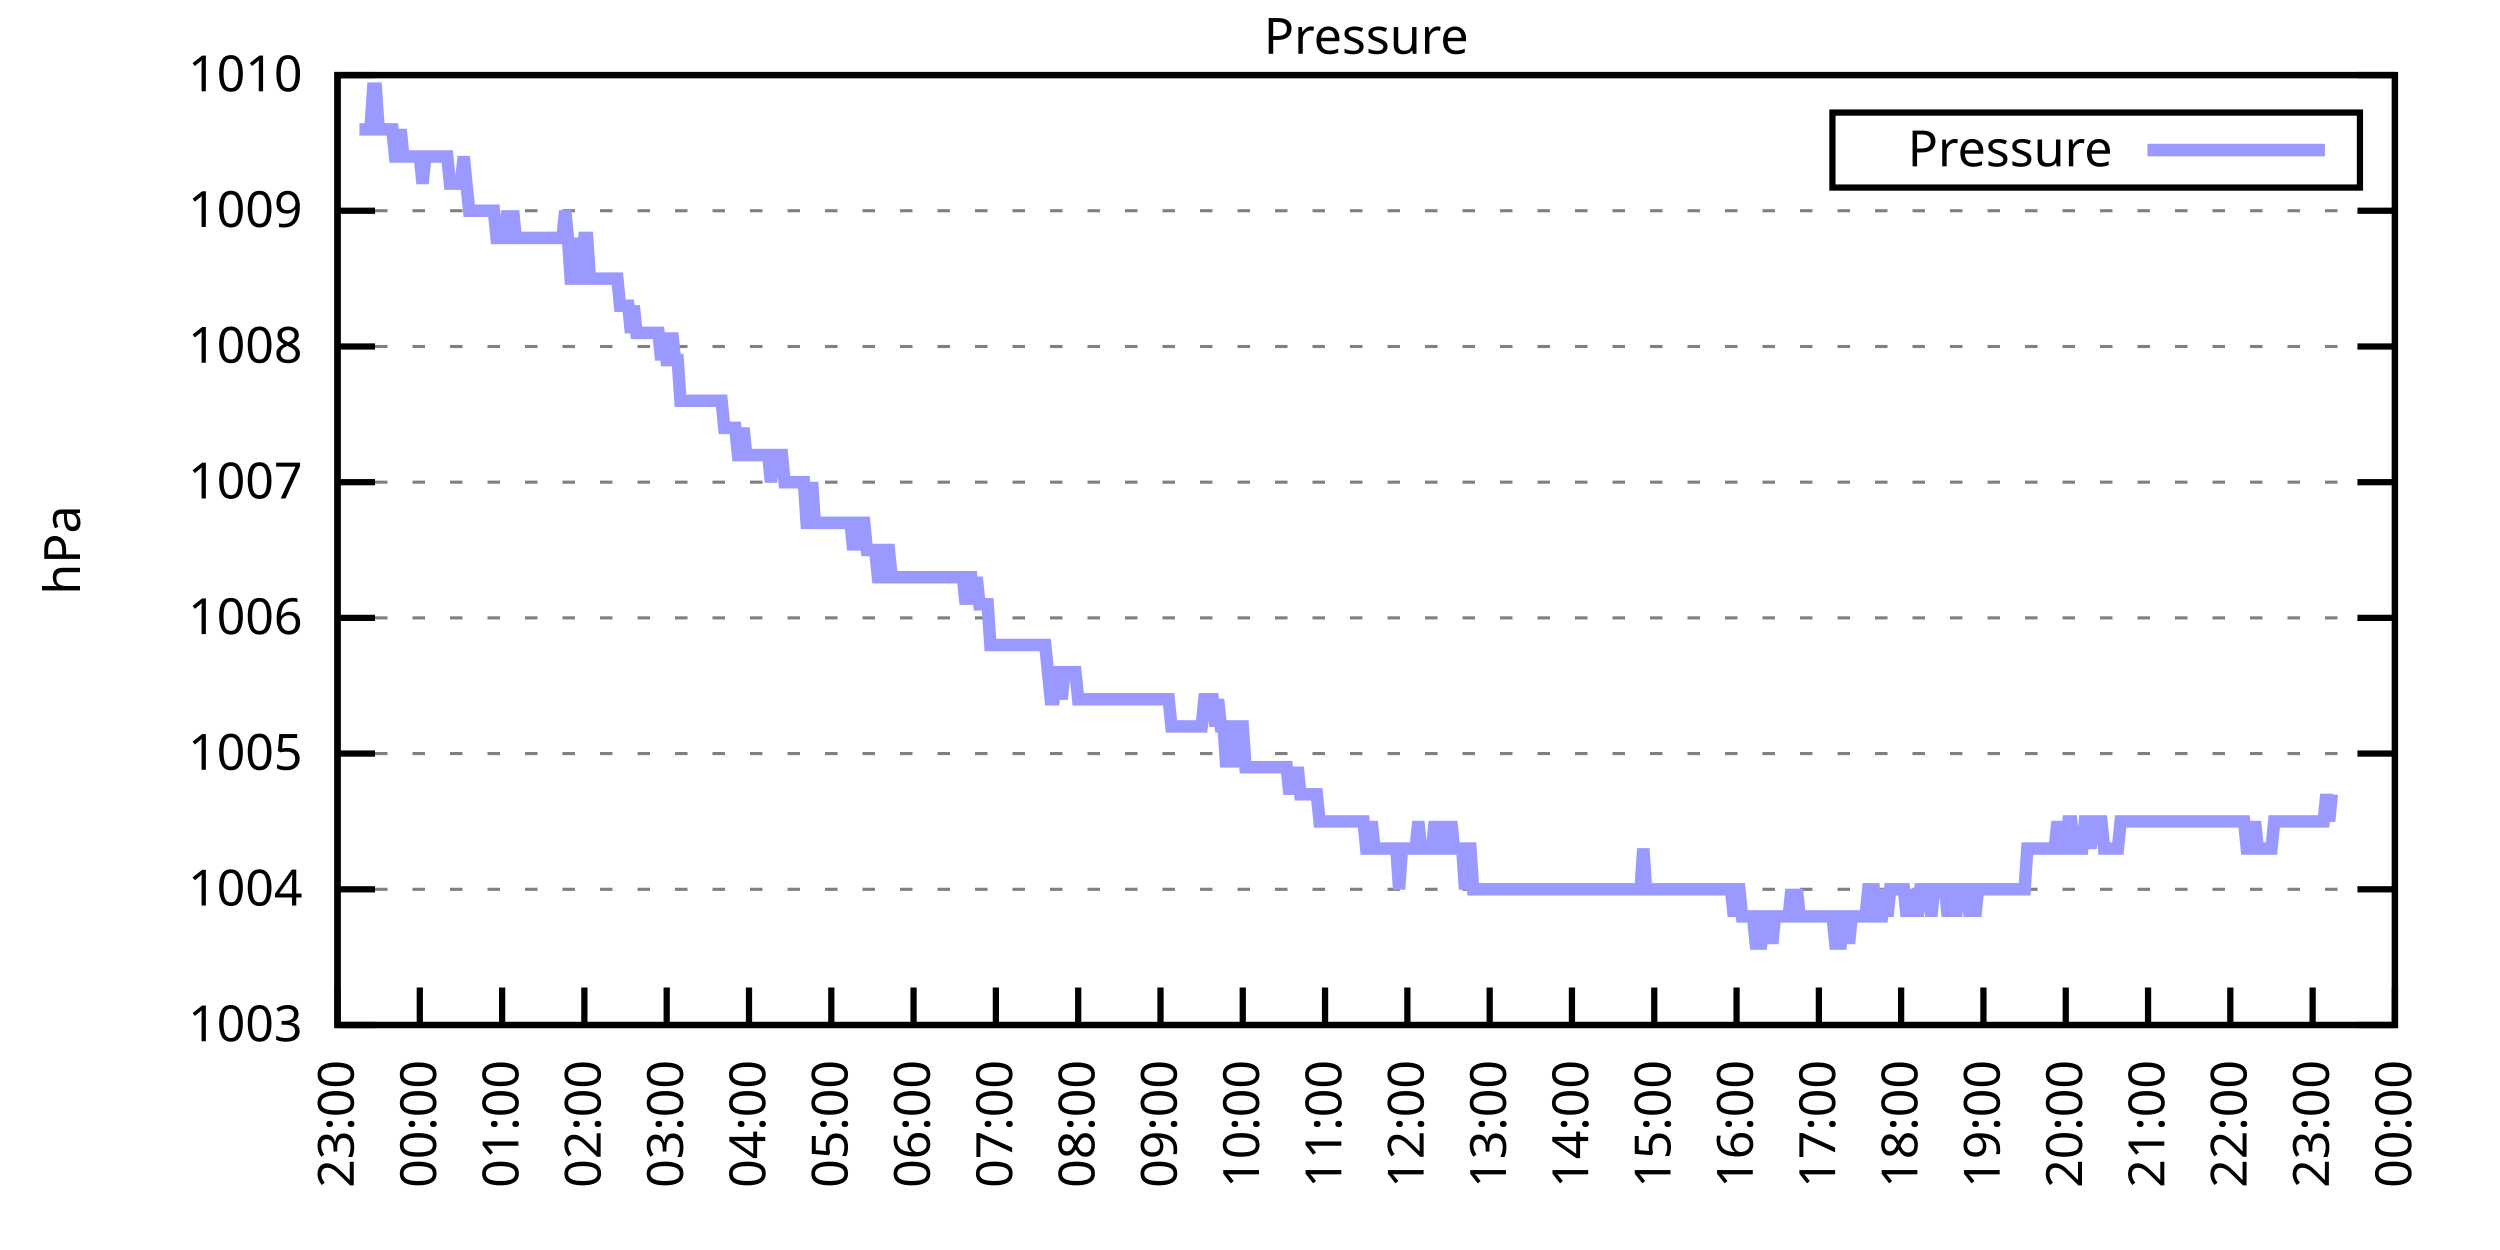
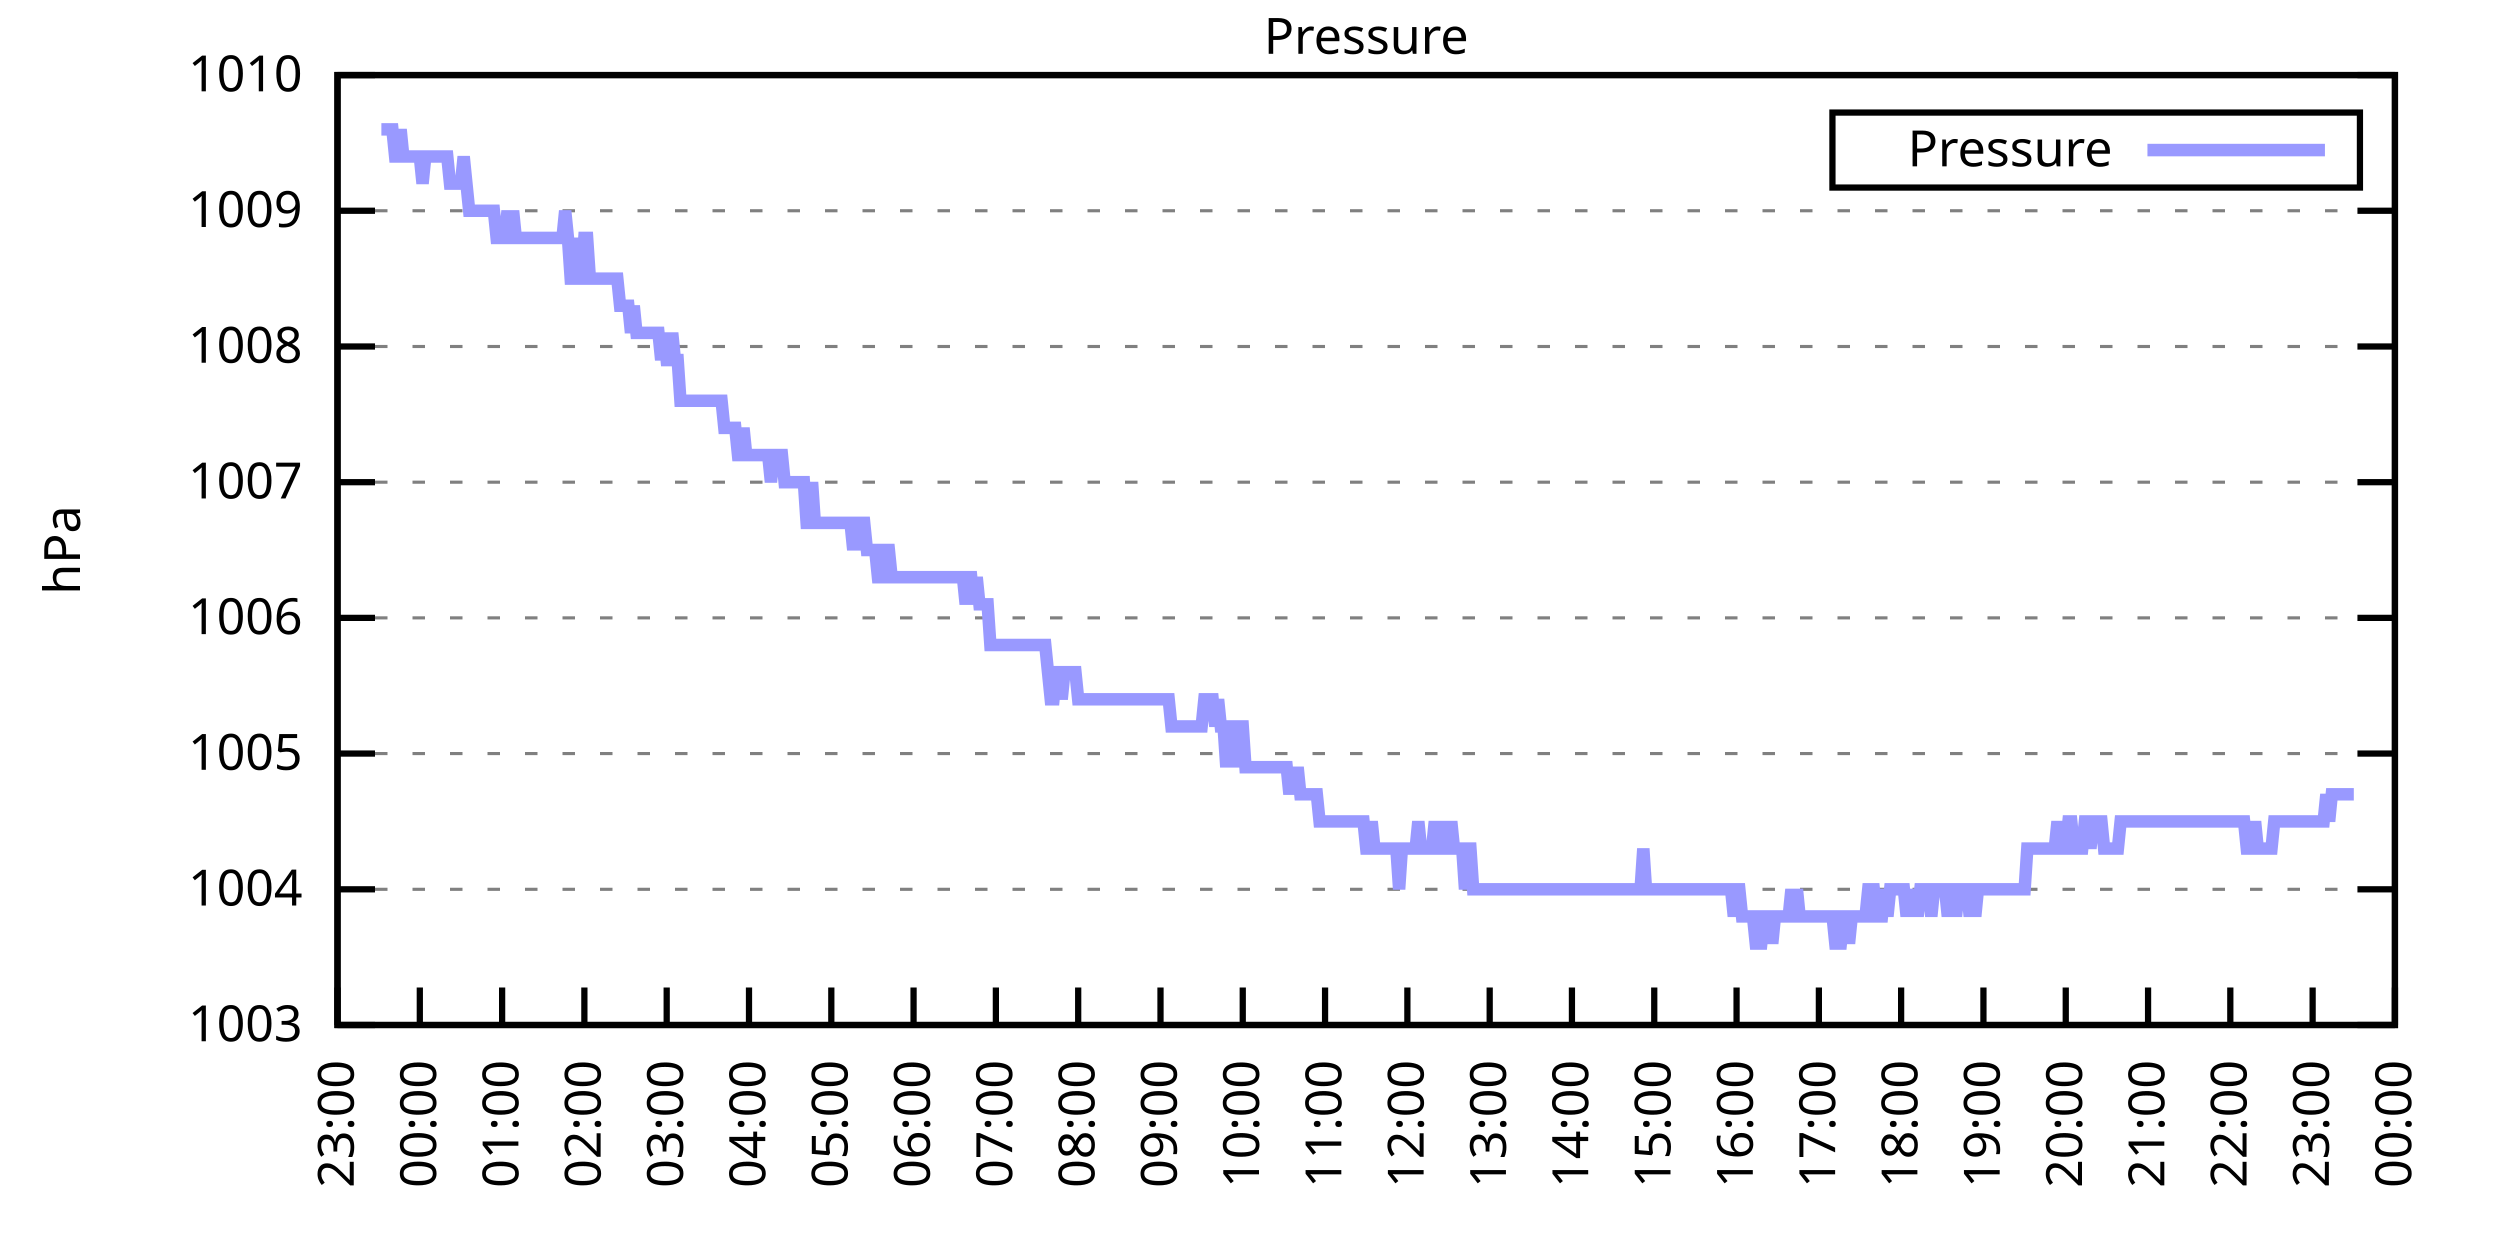
<svg xmlns="http://www.w3.org/2000/svg" xmlns:xlink="http://www.w3.org/1999/xlink" width="400" height="200" viewBox="0 0 400 200">
  <g id="gnuplot_canvas">
    <rect x="0" y="0" width="400" height="200" fill="none" />
    <defs>
      <circle id="gpDot" r="0.5" stroke-width="0.5" stroke="currentColor" />
      <path id="gpPt0" stroke-width="0.333" stroke="currentColor" d="M-1,0 h2 M0,-1 v2" />
      <path id="gpPt1" stroke-width="0.333" stroke="currentColor" d="M-1,-1 L1,1 M1,-1 L-1,1" />
      <path id="gpPt2" stroke-width="0.333" stroke="currentColor" d="M-1,0 L1,0 M0,-1 L0,1 M-1,-1 L1,1 M-1,1 L1,-1" />
      <rect id="gpPt3" stroke-width="0.333" stroke="currentColor" x="-1" y="-1" width="2" height="2" />
      <rect id="gpPt4" stroke-width="0.333" stroke="currentColor" fill="currentColor" x="-1" y="-1" width="2" height="2" />
      <circle id="gpPt5" stroke-width="0.333" stroke="currentColor" cx="0" cy="0" r="1" />
      <use xlink:href="#gpPt5" id="gpPt6" fill="currentColor" stroke="none" />
      <path id="gpPt7" stroke-width="0.333" stroke="currentColor" d="M0,-1.33 L-1.33,0.67 L1.33,0.67 z" />
      <use xlink:href="#gpPt7" id="gpPt8" fill="currentColor" stroke="none" />
      <use xlink:href="#gpPt7" id="gpPt9" stroke="currentColor" transform="rotate(180)" />
      <use xlink:href="#gpPt9" id="gpPt10" fill="currentColor" stroke="none" />
      <use xlink:href="#gpPt3" id="gpPt11" stroke="currentColor" transform="rotate(45)" />
      <use xlink:href="#gpPt11" id="gpPt12" fill="currentColor" stroke="none" />
      <path id="gpPt13" stroke-width="0.333" stroke="currentColor" d="M0,1.330 L1.265,0.411 L0.782,-1.067 L-0.782,-1.076 L-1.265,0.411 z" />
      <use xlink:href="#gpPt13" id="gpPt14" fill="currentColor" stroke="none" />
      <filter id="textbox" filterUnits="objectBoundingBox" x="0" y="0" height="1" width="1">
        <feFlood flood-color="white" flood-opacity="1" result="bgnd" />
        <feComposite in="SourceGraphic" in2="bgnd" operator="atop" />
      </filter>
      <filter id="greybox" filterUnits="objectBoundingBox" x="0" y="0" height="1" width="1">
        <feFlood flood-color="lightgrey" flood-opacity="1" result="grey" />
        <feComposite in="SourceGraphic" in2="grey" operator="atop" />
      </filter>
    </defs>
    <g fill="none" color="white" stroke="currentColor" stroke-width="1.00" stroke-linecap="butt" stroke-linejoin="miter">
</g>
    <g fill="none" color="black" stroke="currentColor" stroke-width="1.00" stroke-linecap="butt" stroke-linejoin="miter">
      <g stroke="none" shape-rendering="crispEdges">
        <polygon fill="rgb(255, 255, 255)" points="54.00,164.00 383.18,164.00 383.18,12.02 54.00,12.02 " />
      </g>
    </g>
    <g fill="none" color="black" stroke="currentColor" stroke-width="1.00" stroke-linecap="butt" stroke-linejoin="miter">
</g>
    <g fill="none" color="black" stroke="black" stroke-width="0.50" stroke-linecap="butt" stroke-linejoin="miter">
</g>
    <g fill="none" color="gray" stroke="currentColor" stroke-width="0.50" stroke-linecap="butt" stroke-linejoin="miter">
      <path stroke="gray" stroke-dasharray="2,4" class="gridline" d="M54.00,164.00 L383.19,164.00  " />
    </g>
    <g fill="none" color="gray" stroke="gray" stroke-width="1.00" stroke-linecap="butt" stroke-linejoin="miter">
</g>
    <g fill="none" color="black" stroke="currentColor" stroke-width="1.00" stroke-linecap="butt" stroke-linejoin="miter">
      <path stroke="black" d="M54.00,164.00 L60.00,164.00 M383.19,164.00 L377.19,164.00  " />
      <g transform="translate(48.40,166.60)" stroke="none" fill="black" font-family="Sans" font-size="8.00" text-anchor="end">
        <text>
          <tspan font-family="Sans"> 1003</tspan>
        </text>
      </g>
    </g>
    <g fill="none" color="black" stroke="currentColor" stroke-width="1.00" stroke-linecap="butt" stroke-linejoin="miter">
</g>
    <g fill="none" color="black" stroke="black" stroke-width="0.50" stroke-linecap="butt" stroke-linejoin="miter">
</g>
    <g fill="none" color="gray" stroke="currentColor" stroke-width="0.50" stroke-linecap="butt" stroke-linejoin="miter">
      <path stroke="gray" stroke-dasharray="2,4" class="gridline" d="M54.00,142.29 L383.19,142.29  " />
    </g>
    <g fill="none" color="gray" stroke="gray" stroke-width="1.00" stroke-linecap="butt" stroke-linejoin="miter">
</g>
    <g fill="none" color="black" stroke="currentColor" stroke-width="1.00" stroke-linecap="butt" stroke-linejoin="miter">
      <path stroke="black" d="M54.00,142.29 L60.00,142.29 M383.19,142.29 L377.19,142.29  " />
      <g transform="translate(48.40,144.89)" stroke="none" fill="black" font-family="Sans" font-size="8.00" text-anchor="end">
        <text>
          <tspan font-family="Sans"> 1004</tspan>
        </text>
      </g>
    </g>
    <g fill="none" color="black" stroke="currentColor" stroke-width="1.00" stroke-linecap="butt" stroke-linejoin="miter">
</g>
    <g fill="none" color="black" stroke="black" stroke-width="0.50" stroke-linecap="butt" stroke-linejoin="miter">
</g>
    <g fill="none" color="gray" stroke="currentColor" stroke-width="0.50" stroke-linecap="butt" stroke-linejoin="miter">
      <path stroke="gray" stroke-dasharray="2,4" class="gridline" d="M54.00,120.57 L383.19,120.57  " />
    </g>
    <g fill="none" color="gray" stroke="gray" stroke-width="1.00" stroke-linecap="butt" stroke-linejoin="miter">
</g>
    <g fill="none" color="black" stroke="currentColor" stroke-width="1.00" stroke-linecap="butt" stroke-linejoin="miter">
      <path stroke="black" d="M54.00,120.57 L60.00,120.57 M383.19,120.57 L377.19,120.57  " />
      <g transform="translate(48.40,123.17)" stroke="none" fill="black" font-family="Sans" font-size="8.00" text-anchor="end">
        <text>
          <tspan font-family="Sans"> 1005</tspan>
        </text>
      </g>
    </g>
    <g fill="none" color="black" stroke="currentColor" stroke-width="1.00" stroke-linecap="butt" stroke-linejoin="miter">
</g>
    <g fill="none" color="black" stroke="black" stroke-width="0.50" stroke-linecap="butt" stroke-linejoin="miter">
</g>
    <g fill="none" color="gray" stroke="currentColor" stroke-width="0.50" stroke-linecap="butt" stroke-linejoin="miter">
      <path stroke="gray" stroke-dasharray="2,4" class="gridline" d="M54.00,98.86 L383.19,98.86  " />
    </g>
    <g fill="none" color="gray" stroke="gray" stroke-width="1.00" stroke-linecap="butt" stroke-linejoin="miter">
</g>
    <g fill="none" color="black" stroke="currentColor" stroke-width="1.00" stroke-linecap="butt" stroke-linejoin="miter">
      <path stroke="black" d="M54.00,98.86 L60.00,98.86 M383.19,98.86 L377.19,98.86  " />
      <g transform="translate(48.40,101.46)" stroke="none" fill="black" font-family="Sans" font-size="8.00" text-anchor="end">
        <text>
          <tspan font-family="Sans"> 1006</tspan>
        </text>
      </g>
    </g>
    <g fill="none" color="black" stroke="currentColor" stroke-width="1.00" stroke-linecap="butt" stroke-linejoin="miter">
</g>
    <g fill="none" color="black" stroke="black" stroke-width="0.50" stroke-linecap="butt" stroke-linejoin="miter">
</g>
    <g fill="none" color="gray" stroke="currentColor" stroke-width="0.50" stroke-linecap="butt" stroke-linejoin="miter">
      <path stroke="gray" stroke-dasharray="2,4" class="gridline" d="M54.00,77.15 L383.19,77.15  " />
    </g>
    <g fill="none" color="gray" stroke="gray" stroke-width="1.00" stroke-linecap="butt" stroke-linejoin="miter">
</g>
    <g fill="none" color="black" stroke="currentColor" stroke-width="1.00" stroke-linecap="butt" stroke-linejoin="miter">
      <path stroke="black" d="M54.00,77.15 L60.00,77.15 M383.19,77.15 L377.19,77.15  " />
      <g transform="translate(48.40,79.75)" stroke="none" fill="black" font-family="Sans" font-size="8.00" text-anchor="end">
        <text>
          <tspan font-family="Sans"> 1007</tspan>
        </text>
      </g>
    </g>
    <g fill="none" color="black" stroke="currentColor" stroke-width="1.00" stroke-linecap="butt" stroke-linejoin="miter">
</g>
    <g fill="none" color="black" stroke="black" stroke-width="0.50" stroke-linecap="butt" stroke-linejoin="miter">
</g>
    <g fill="none" color="gray" stroke="currentColor" stroke-width="0.50" stroke-linecap="butt" stroke-linejoin="miter">
      <path stroke="gray" stroke-dasharray="2,4" class="gridline" d="M54.00,55.44 L383.19,55.44  " />
    </g>
    <g fill="none" color="gray" stroke="gray" stroke-width="1.00" stroke-linecap="butt" stroke-linejoin="miter">
</g>
    <g fill="none" color="black" stroke="currentColor" stroke-width="1.00" stroke-linecap="butt" stroke-linejoin="miter">
      <path stroke="black" d="M54.00,55.44 L60.00,55.44 M383.19,55.44 L377.19,55.44  " />
      <g transform="translate(48.40,58.04)" stroke="none" fill="black" font-family="Sans" font-size="8.00" text-anchor="end">
        <text>
          <tspan font-family="Sans"> 1008</tspan>
        </text>
      </g>
    </g>
    <g fill="none" color="black" stroke="currentColor" stroke-width="1.00" stroke-linecap="butt" stroke-linejoin="miter">
</g>
    <g fill="none" color="black" stroke="black" stroke-width="0.50" stroke-linecap="butt" stroke-linejoin="miter">
</g>
    <g fill="none" color="gray" stroke="currentColor" stroke-width="0.50" stroke-linecap="butt" stroke-linejoin="miter">
      <path stroke="gray" stroke-dasharray="2,4" class="gridline" d="M54.00,33.72 L383.19,33.72  " />
    </g>
    <g fill="none" color="gray" stroke="gray" stroke-width="1.00" stroke-linecap="butt" stroke-linejoin="miter">
</g>
    <g fill="none" color="black" stroke="currentColor" stroke-width="1.00" stroke-linecap="butt" stroke-linejoin="miter">
      <path stroke="black" d="M54.00,33.72 L60.00,33.72 M383.19,33.72 L377.19,33.72  " />
      <g transform="translate(48.40,36.32)" stroke="none" fill="black" font-family="Sans" font-size="8.00" text-anchor="end">
        <text>
          <tspan font-family="Sans"> 1009</tspan>
        </text>
      </g>
    </g>
    <g fill="none" color="black" stroke="currentColor" stroke-width="1.00" stroke-linecap="butt" stroke-linejoin="miter">
</g>
    <g fill="none" color="black" stroke="black" stroke-width="0.50" stroke-linecap="butt" stroke-linejoin="miter">
</g>
    <g fill="none" color="gray" stroke="currentColor" stroke-width="0.50" stroke-linecap="butt" stroke-linejoin="miter">
      <path stroke="gray" stroke-dasharray="2,4" class="gridline" d="M54.00,12.01 L383.19,12.01  " />
    </g>
    <g fill="none" color="gray" stroke="gray" stroke-width="1.00" stroke-linecap="butt" stroke-linejoin="miter">
</g>
    <g fill="none" color="black" stroke="currentColor" stroke-width="1.00" stroke-linecap="butt" stroke-linejoin="miter">
      <path stroke="black" d="M54.00,12.01 L60.00,12.01 M383.19,12.01 L377.19,12.01  " />
      <g transform="translate(48.40,14.61)" stroke="none" fill="black" font-family="Sans" font-size="8.00" text-anchor="end">
        <text>
          <tspan font-family="Sans"> 1010</tspan>
        </text>
      </g>
    </g>
    <g fill="none" color="black" stroke="currentColor" stroke-width="1.00" stroke-linecap="butt" stroke-linejoin="miter">
      <path stroke="black" d="M54.00,164.00 L54.00,158.00  " />
      <g transform="translate(56.60,169.60) rotate(270.00)" stroke="none" fill="black" font-family="Sans" font-size="8.00" text-anchor="end">
        <text>
          <tspan font-family="Sans">23:00</tspan>
        </text>
      </g>
    </g>
    <g fill="none" color="black" stroke="currentColor" stroke-width="1.00" stroke-linecap="butt" stroke-linejoin="miter">
      <path stroke="black" d="M67.17,164.00 L67.17,158.00  " />
      <g transform="translate(69.77,169.60) rotate(270.00)" stroke="none" fill="black" font-family="Sans" font-size="8.00" text-anchor="end">
        <text>
          <tspan font-family="Sans">00:00</tspan>
        </text>
      </g>
    </g>
    <g fill="none" color="black" stroke="currentColor" stroke-width="1.00" stroke-linecap="butt" stroke-linejoin="miter">
      <path stroke="black" d="M80.34,164.00 L80.34,158.00  " />
      <g transform="translate(82.94,169.60) rotate(270.00)" stroke="none" fill="black" font-family="Sans" font-size="8.00" text-anchor="end">
        <text>
          <tspan font-family="Sans">01:00</tspan>
        </text>
      </g>
    </g>
    <g fill="none" color="black" stroke="currentColor" stroke-width="1.00" stroke-linecap="butt" stroke-linejoin="miter">
      <path stroke="black" d="M93.50,164.00 L93.50,158.00  " />
      <g transform="translate(96.10,169.60) rotate(270.00)" stroke="none" fill="black" font-family="Sans" font-size="8.00" text-anchor="end">
        <text>
          <tspan font-family="Sans">02:00</tspan>
        </text>
      </g>
    </g>
    <g fill="none" color="black" stroke="currentColor" stroke-width="1.00" stroke-linecap="butt" stroke-linejoin="miter">
      <path stroke="black" d="M106.67,164.00 L106.67,158.00  " />
      <g transform="translate(109.27,169.60) rotate(270.00)" stroke="none" fill="black" font-family="Sans" font-size="8.00" text-anchor="end">
        <text>
          <tspan font-family="Sans">03:00</tspan>
        </text>
      </g>
    </g>
    <g fill="none" color="black" stroke="currentColor" stroke-width="1.00" stroke-linecap="butt" stroke-linejoin="miter">
      <path stroke="black" d="M119.84,164.00 L119.84,158.00  " />
      <g transform="translate(122.44,169.60) rotate(270.00)" stroke="none" fill="black" font-family="Sans" font-size="8.00" text-anchor="end">
        <text>
          <tspan font-family="Sans">04:00</tspan>
        </text>
      </g>
    </g>
    <g fill="none" color="black" stroke="currentColor" stroke-width="1.00" stroke-linecap="butt" stroke-linejoin="miter">
      <path stroke="black" d="M133.01,164.00 L133.01,158.00  " />
      <g transform="translate(135.61,169.60) rotate(270.00)" stroke="none" fill="black" font-family="Sans" font-size="8.00" text-anchor="end">
        <text>
          <tspan font-family="Sans">05:00</tspan>
        </text>
      </g>
    </g>
    <g fill="none" color="black" stroke="currentColor" stroke-width="1.00" stroke-linecap="butt" stroke-linejoin="miter">
      <path stroke="black" d="M146.17,164.00 L146.17,158.00  " />
      <g transform="translate(148.77,169.60) rotate(270.00)" stroke="none" fill="black" font-family="Sans" font-size="8.00" text-anchor="end">
        <text>
          <tspan font-family="Sans">06:00</tspan>
        </text>
      </g>
    </g>
    <g fill="none" color="black" stroke="currentColor" stroke-width="1.00" stroke-linecap="butt" stroke-linejoin="miter">
      <path stroke="black" d="M159.34,164.00 L159.34,158.00  " />
      <g transform="translate(161.94,169.60) rotate(270.00)" stroke="none" fill="black" font-family="Sans" font-size="8.00" text-anchor="end">
        <text>
          <tspan font-family="Sans">07:00</tspan>
        </text>
      </g>
    </g>
    <g fill="none" color="black" stroke="currentColor" stroke-width="1.00" stroke-linecap="butt" stroke-linejoin="miter">
      <path stroke="black" d="M172.51,164.00 L172.51,158.00  " />
      <g transform="translate(175.11,169.60) rotate(270.00)" stroke="none" fill="black" font-family="Sans" font-size="8.00" text-anchor="end">
        <text>
          <tspan font-family="Sans">08:00</tspan>
        </text>
      </g>
    </g>
    <g fill="none" color="black" stroke="currentColor" stroke-width="1.00" stroke-linecap="butt" stroke-linejoin="miter">
      <path stroke="black" d="M185.68,164.00 L185.68,158.00  " />
      <g transform="translate(188.28,169.60) rotate(270.00)" stroke="none" fill="black" font-family="Sans" font-size="8.00" text-anchor="end">
        <text>
          <tspan font-family="Sans">09:00</tspan>
        </text>
      </g>
    </g>
    <g fill="none" color="black" stroke="currentColor" stroke-width="1.00" stroke-linecap="butt" stroke-linejoin="miter">
      <path stroke="black" d="M198.84,164.00 L198.84,158.00  " />
      <g transform="translate(201.44,169.60) rotate(270.00)" stroke="none" fill="black" font-family="Sans" font-size="8.00" text-anchor="end">
        <text>
          <tspan font-family="Sans">10:00</tspan>
        </text>
      </g>
    </g>
    <g fill="none" color="black" stroke="currentColor" stroke-width="1.00" stroke-linecap="butt" stroke-linejoin="miter">
      <path stroke="black" d="M212.01,164.00 L212.01,158.00  " />
      <g transform="translate(214.61,169.60) rotate(270.00)" stroke="none" fill="black" font-family="Sans" font-size="8.00" text-anchor="end">
        <text>
          <tspan font-family="Sans">11:00</tspan>
        </text>
      </g>
    </g>
    <g fill="none" color="black" stroke="currentColor" stroke-width="1.00" stroke-linecap="butt" stroke-linejoin="miter">
      <path stroke="black" d="M225.18,164.00 L225.18,158.00  " />
      <g transform="translate(227.78,169.60) rotate(270.00)" stroke="none" fill="black" font-family="Sans" font-size="8.00" text-anchor="end">
        <text>
          <tspan font-family="Sans">12:00</tspan>
        </text>
      </g>
    </g>
    <g fill="none" color="black" stroke="currentColor" stroke-width="1.00" stroke-linecap="butt" stroke-linejoin="miter">
      <path stroke="black" d="M238.35,164.00 L238.35,158.00  " />
      <g transform="translate(240.95,169.60) rotate(270.00)" stroke="none" fill="black" font-family="Sans" font-size="8.00" text-anchor="end">
        <text>
          <tspan font-family="Sans">13:00</tspan>
        </text>
      </g>
    </g>
    <g fill="none" color="black" stroke="currentColor" stroke-width="1.00" stroke-linecap="butt" stroke-linejoin="miter">
      <path stroke="black" d="M251.51,164.00 L251.51,158.00  " />
      <g transform="translate(254.11,169.60) rotate(270.00)" stroke="none" fill="black" font-family="Sans" font-size="8.00" text-anchor="end">
        <text>
          <tspan font-family="Sans">14:00</tspan>
        </text>
      </g>
    </g>
    <g fill="none" color="black" stroke="currentColor" stroke-width="1.00" stroke-linecap="butt" stroke-linejoin="miter">
      <path stroke="black" d="M264.68,164.00 L264.68,158.00  " />
      <g transform="translate(267.28,169.60) rotate(270.00)" stroke="none" fill="black" font-family="Sans" font-size="8.00" text-anchor="end">
        <text>
          <tspan font-family="Sans">15:00</tspan>
        </text>
      </g>
    </g>
    <g fill="none" color="black" stroke="currentColor" stroke-width="1.00" stroke-linecap="butt" stroke-linejoin="miter">
      <path stroke="black" d="M277.85,164.00 L277.85,158.00  " />
      <g transform="translate(280.45,169.60) rotate(270.00)" stroke="none" fill="black" font-family="Sans" font-size="8.00" text-anchor="end">
        <text>
          <tspan font-family="Sans">16:00</tspan>
        </text>
      </g>
    </g>
    <g fill="none" color="black" stroke="currentColor" stroke-width="1.00" stroke-linecap="butt" stroke-linejoin="miter">
      <path stroke="black" d="M291.02,164.00 L291.02,158.00  " />
      <g transform="translate(293.62,169.60) rotate(270.00)" stroke="none" fill="black" font-family="Sans" font-size="8.00" text-anchor="end">
        <text>
          <tspan font-family="Sans">17:00</tspan>
        </text>
      </g>
    </g>
    <g fill="none" color="black" stroke="currentColor" stroke-width="1.00" stroke-linecap="butt" stroke-linejoin="miter">
      <path stroke="black" d="M304.18,164.00 L304.18,158.00  " />
      <g transform="translate(306.78,169.60) rotate(270.00)" stroke="none" fill="black" font-family="Sans" font-size="8.00" text-anchor="end">
        <text>
          <tspan font-family="Sans">18:00</tspan>
        </text>
      </g>
    </g>
    <g fill="none" color="black" stroke="currentColor" stroke-width="1.00" stroke-linecap="butt" stroke-linejoin="miter">
      <path stroke="black" d="M317.35,164.00 L317.35,158.00  " />
      <g transform="translate(319.95,169.60) rotate(270.00)" stroke="none" fill="black" font-family="Sans" font-size="8.00" text-anchor="end">
        <text>
          <tspan font-family="Sans">19:00</tspan>
        </text>
      </g>
    </g>
    <g fill="none" color="black" stroke="currentColor" stroke-width="1.00" stroke-linecap="butt" stroke-linejoin="miter">
      <path stroke="black" d="M330.52,164.00 L330.52,158.00  " />
      <g transform="translate(333.12,169.60) rotate(270.00)" stroke="none" fill="black" font-family="Sans" font-size="8.00" text-anchor="end">
        <text>
          <tspan font-family="Sans">20:00</tspan>
        </text>
      </g>
    </g>
    <g fill="none" color="black" stroke="currentColor" stroke-width="1.00" stroke-linecap="butt" stroke-linejoin="miter">
      <path stroke="black" d="M343.69,164.00 L343.69,158.00  " />
      <g transform="translate(346.29,169.60) rotate(270.00)" stroke="none" fill="black" font-family="Sans" font-size="8.00" text-anchor="end">
        <text>
          <tspan font-family="Sans">21:00</tspan>
        </text>
      </g>
    </g>
    <g fill="none" color="black" stroke="currentColor" stroke-width="1.00" stroke-linecap="butt" stroke-linejoin="miter">
      <path stroke="black" d="M356.85,164.00 L356.85,158.00  " />
      <g transform="translate(359.45,169.60) rotate(270.00)" stroke="none" fill="black" font-family="Sans" font-size="8.00" text-anchor="end">
        <text>
          <tspan font-family="Sans">22:00</tspan>
        </text>
      </g>
    </g>
    <g fill="none" color="black" stroke="currentColor" stroke-width="1.00" stroke-linecap="butt" stroke-linejoin="miter">
      <path stroke="black" d="M370.02,164.00 L370.02,158.00  " />
      <g transform="translate(372.62,169.60) rotate(270.00)" stroke="none" fill="black" font-family="Sans" font-size="8.00" text-anchor="end">
        <text>
          <tspan font-family="Sans">23:00</tspan>
        </text>
      </g>
    </g>
    <g fill="none" color="black" stroke="currentColor" stroke-width="1.00" stroke-linecap="butt" stroke-linejoin="miter">
      <path stroke="black" d="M383.19,164.00 L383.19,158.00  " />
      <g transform="translate(385.79,169.60) rotate(270.00)" stroke="none" fill="black" font-family="Sans" font-size="8.00" text-anchor="end">
        <text>
          <tspan font-family="Sans">00:00</tspan>
        </text>
      </g>
    </g>
    <g fill="none" color="black" stroke="currentColor" stroke-width="1.00" stroke-linecap="butt" stroke-linejoin="miter">
</g>
    <g fill="none" color="black" stroke="currentColor" stroke-width="1.00" stroke-linecap="butt" stroke-linejoin="miter">
      <path stroke="black" d="M54.00,12.01 L54.00,164.00 L383.19,164.00 L383.19,12.01 L54.00,12.01 Z  " />
    </g>
    <g fill="none" color="black" stroke="currentColor" stroke-width="1.00" stroke-linecap="butt" stroke-linejoin="miter">
</g>
    <g fill="none" color="black" stroke="currentColor" stroke-width="1.00" stroke-linecap="butt" stroke-linejoin="miter">
      <path stroke="black" d="M293.19,30.01 L293.19,18.01 L377.59,18.01 L377.59,30.01 L293.19,30.01 Z  " />
    </g>
    <g id="Pressure_plot_1">
      <g fill="none" color="white" stroke="black" stroke-width="2.00" stroke-linecap="butt" stroke-linejoin="miter">
</g>
      <g fill="none" color="black" stroke="currentColor" stroke-width="2.00" stroke-linecap="butt" stroke-linejoin="miter">
        <g transform="translate(337.99,26.61)" stroke="none" fill="black" font-family="Sans" font-size="8.00" text-anchor="end">
          <text>
            <tspan font-family="Sans">Pressure</tspan>
          </text>
        </g>
      </g>
      <g fill="none" color="black" stroke="currentColor" stroke-width="2.00" stroke-linecap="butt" stroke-linejoin="miter">
-         <path stroke="rgb(153, 153, 255)" d="M343.59,24.01 L371.99,24.01 M57.51,20.70 L57.95,20.70 L58.39,20.70 L58.83,20.70 L59.27,20.70 L59.71,14.18   L60.14,14.18 L60.58,20.70 L61.02,20.70 L61.46,20.70 L61.90,20.70 L62.34,20.70 L62.78,20.70 L63.22,25.04   L63.66,25.04 L64.10,20.70 L64.53,25.04 L64.97,25.04 L65.41,25.04 L65.85,25.04 L66.29,25.04 L66.73,25.04   L67.17,25.04 L67.61,29.38 L68.05,25.04 L68.48,25.04 L68.92,25.04 L69.36,25.04 L69.80,25.04 L70.24,25.04   L70.68,25.04 L71.12,25.04 L71.56,25.04 L72.00,29.38 L72.43,29.38 L72.87,29.38 L73.31,29.38 L73.75,29.38   L74.19,25.04 L74.63,29.38 L75.07,33.72 L75.51,33.72 L75.95,33.72 L76.38,33.72 L76.82,33.72 L77.26,33.72   L77.70,33.72 L78.14,33.72 L78.58,33.72 L79.02,33.72 L79.46,38.07 L79.90,38.07 L80.34,38.07 L80.77,38.07   L81.21,33.72 L81.65,38.07 L82.09,33.72 L82.53,38.07 L82.97,38.07 L83.41,38.07 L83.85,38.07 L84.29,38.07   L84.72,38.07 L85.16,38.07 L85.60,38.07 L86.04,38.07 L86.48,38.07 L86.92,38.07 L87.36,38.07 L87.80,38.07   L88.24,38.07 L88.67,38.07 L89.11,38.07 L89.55,38.07 L89.99,38.07 L90.43,33.72 L90.87,38.07 L91.31,44.58   L91.75,44.58 L92.19,38.07 L92.62,44.58 L93.06,44.58 L93.50,38.07 L93.94,38.07 L94.38,44.58 L94.82,44.58   L95.26,44.58 L95.70,44.58 L96.14,44.58 L96.58,44.58 L97.01,44.58 L97.45,44.58 L97.89,44.58 L98.33,44.58   L98.77,44.58 L99.21,48.92 L99.65,48.92 L100.09,48.92 L100.53,48.92 L100.96,53.26 L101.40,48.92 L101.84,53.26   L102.28,53.26 L102.72,53.26 L103.16,53.26 L103.60,53.26 L104.04,53.26 L104.48,53.26 L104.91,53.26 L105.35,53.26   L105.79,57.61 L106.23,53.26 L106.67,57.61 L107.11,57.61 L107.55,53.26 L107.99,57.61 L108.43,57.61 L108.87,64.12   L109.30,64.12 L109.74,64.12 L110.18,64.12 L110.62,64.12 L111.06,64.12 L111.50,64.12 L111.94,64.12 L112.38,64.12   L112.82,64.12 L113.25,64.12 L113.69,64.12 L114.13,64.12 L114.57,64.12 L115.01,64.12 L115.45,64.12 L115.89,68.46   L116.33,68.46 L116.77,68.46 L117.20,68.46 L117.64,68.46 L118.08,72.81 L118.52,72.81 L118.96,68.46 L119.40,72.81   L119.84,72.81 L120.28,72.81 L120.72,72.81 L121.15,72.81 L121.59,72.81 L122.03,72.81 L122.47,72.81 L122.91,72.81   L123.35,77.15 L123.79,72.81 L124.23,72.81 L124.67,72.81 L125.11,72.81 L125.54,77.15 L125.98,77.15 L126.42,77.15   L126.86,77.15 L127.30,77.15 L127.74,77.15 L128.18,77.15 L128.62,77.15 L129.06,83.66 L129.49,83.66 L129.93,77.15   L130.37,83.66 L130.81,83.66 L131.25,83.66 L131.69,83.66 L132.13,83.66 L132.57,83.66 L133.01,83.66 L133.44,83.66   L133.88,83.66 L134.32,83.66 L134.76,83.66 L135.20,83.66 L135.64,83.66 L136.08,83.66 L136.52,88.00 L136.96,83.66   L137.39,88.00 L137.83,83.66 L138.27,83.66 L138.71,88.00 L139.15,88.00 L139.59,88.00 L140.03,88.00 L140.47,92.35   L140.91,92.35 L141.35,92.35 L141.78,88.00 L142.22,88.00 L142.66,92.35 L143.10,92.35 L143.54,92.35 L143.98,92.35   L144.42,92.35 L144.86,92.35 L145.30,92.35 L145.73,92.35 L146.17,92.35 L146.61,92.35 L147.05,92.35 L147.49,92.35   L147.93,92.35 L148.37,92.35 L148.81,92.35 L149.25,92.35 L149.68,92.35 L150.12,92.35 L150.56,92.35 L151.00,92.35   L151.44,92.35 L151.88,92.35 L152.32,92.35 L152.76,92.35 L153.20,92.35 L153.63,92.35 L154.07,92.35 L154.51,96.69   L154.95,92.35 L155.39,92.35 L155.83,96.69 L156.27,92.35 L156.71,96.69 L157.15,96.69 L157.59,96.69 L158.02,96.69   L158.46,103.20 L158.90,103.20 L159.34,103.20 L159.78,103.20 L160.22,103.20 L160.66,103.20 L161.10,103.20 L161.54,103.20   L161.97,103.20 L162.41,103.20 L162.85,103.20 L163.29,103.20 L163.73,103.20 L164.17,103.20 L164.61,103.20 L165.05,103.20   L165.49,103.20 L165.92,103.20 L166.36,103.20 L166.80,103.20 L167.24,103.20 L167.68,107.55 L168.12,111.89 L168.56,111.89   L169.00,107.55 L169.44,107.55 L169.87,111.89 L170.31,107.55 L170.75,107.55 L171.19,107.55 L171.63,107.55 L172.07,107.55   L172.51,111.89 L172.95,111.89 L173.39,111.89 L173.83,111.89 L174.26,111.89 L174.70,111.89 L175.14,111.89 L175.58,111.89   L176.02,111.89 L176.46,111.89 L176.90,111.89 L177.34,111.89 L177.78,111.89 L178.21,111.89 L178.65,111.89 L179.09,111.89   L179.53,111.89 L179.97,111.89 L180.41,111.89 L180.85,111.89 L181.29,111.89 L181.73,111.89 L182.16,111.89 L182.60,111.89   L183.04,111.89 L183.48,111.89 L183.92,111.89 L184.36,111.89 L184.80,111.89 L185.24,111.89 L185.68,111.89 L186.11,111.89   L186.55,111.89 L186.99,111.89 L187.43,116.23 L187.87,116.23 L188.31,116.23 L188.75,116.23 L189.19,116.23 L189.63,116.23   L190.07,116.23 L190.50,116.23 L190.94,116.23 L191.38,116.23 L191.82,116.23 L192.26,116.23 L192.70,111.89 L193.14,111.89   L193.58,111.89 L194.02,111.89 L194.45,116.23 L194.89,111.89 L195.33,116.23 L195.77,116.23 L196.21,122.75 L196.65,116.23   L197.09,116.23 L197.53,122.75 L197.97,116.23 L198.40,116.23 L198.84,116.23 L199.28,122.75 L199.72,122.75 L200.16,122.75   L200.60,122.75 L201.04,122.75 L201.48,122.75 L201.92,122.75 L202.35,122.75 L202.79,122.75 L203.23,122.75 L203.67,122.75   L204.11,122.75 L204.55,122.75 L204.99,122.75 L205.43,122.75 L205.87,122.75 L206.31,127.09 L206.74,122.75 L207.18,127.09   L207.62,122.75 L208.06,127.09 L208.50,127.09 L208.94,127.09 L209.38,127.09 L209.82,127.09 L210.26,127.09 L210.69,127.09   L211.13,131.43 L211.57,131.43 L212.01,131.43 L212.45,131.43 L212.89,131.43 L213.33,131.43 L213.77,131.43 L214.21,131.43   L214.64,131.43 L215.08,131.43 L215.52,131.43 L215.96,131.43 L216.40,131.43 L216.84,131.43 L217.28,131.43 L217.72,131.43   L218.16,131.43 L218.60,135.77 L219.03,135.77 L219.47,131.43 L219.91,135.77 L220.35,135.77 L220.79,135.77 L221.23,135.77   L221.67,135.77 L222.11,135.77 L222.55,135.77 L222.98,135.77 L223.42,135.77 L223.86,142.29 L224.30,135.77 L224.74,135.77   L225.18,135.77 L225.62,135.77 L226.06,135.77 L226.50,135.77 L226.93,131.43 L227.37,135.77 L227.81,135.77 L228.25,135.77   L228.69,135.77 L229.13,135.77 L229.57,131.43 L230.01,135.77 L230.45,135.77 L230.88,131.43 L231.32,135.77 L231.76,135.77   L232.20,131.43 L232.64,135.77 L233.08,135.77 L233.52,135.77 L233.96,135.77 L234.40,142.29 L234.84,135.77 L235.27,135.77   L235.71,142.29 L236.15,142.29 L236.59,142.29 L237.03,142.29 L237.47,142.29 L237.91,142.29 L238.35,142.29 L238.79,142.29   L239.22,142.29 L239.66,142.29 L240.10,142.29 L240.54,142.29 L240.98,142.29 L241.42,142.29 L241.86,142.29 L242.30,142.29   L242.74,142.29 L243.17,142.29 L243.61,142.29 L244.05,142.29 L244.49,142.29 L244.93,142.29 L245.37,142.29 L245.81,142.29   L246.25,142.29 L246.69,142.29 L247.12,142.29 L247.56,142.29 L248.00,142.29 L248.44,142.29 L248.88,142.29 L249.32,142.29   L249.76,142.29 L250.20,142.29 L250.64,142.29 L251.08,142.29 L251.51,142.29 L251.95,142.29 L252.39,142.29 L252.83,142.29   L253.27,142.29 L253.71,142.29 L254.15,142.29 L254.59,142.29 L255.03,142.29 L255.46,142.29 L255.90,142.29 L256.34,142.29   L256.78,142.29 L257.22,142.29 L257.66,142.29 L258.10,142.29 L258.54,142.29 L258.98,142.29 L259.41,142.29 L259.85,142.29   L260.29,142.29 L260.73,142.29 L261.17,142.29 L261.61,142.29 L262.05,142.29 L262.49,142.29 L262.93,135.77 L263.36,142.29   L263.80,142.29 L264.24,142.29 L264.68,142.29 L265.12,142.29 L265.56,142.29 L266.00,142.29 L266.44,142.29 L266.88,142.29   L267.32,142.29 L267.75,142.29 L268.19,142.29 L268.63,142.29 L269.07,142.29 L269.51,142.29 L269.95,142.29 L270.39,142.29   L270.83,142.29 L271.27,142.29 L271.70,142.29 L272.14,142.29 L272.58,142.29 L273.02,142.29 L273.46,142.29 L273.90,142.29   L274.34,142.29 L274.78,142.29 L275.22,142.29 L275.65,142.29 L276.09,142.29 L276.53,142.29 L276.97,142.29 L277.41,146.63   L277.85,142.29 L278.29,142.29 L278.73,146.63 L279.17,146.63 L279.60,146.63 L280.04,146.63 L280.48,146.63 L280.92,150.97   L281.36,150.97 L281.80,150.97 L282.24,146.63 L282.68,146.63 L283.12,146.63 L283.56,150.97 L283.99,146.63 L284.43,146.63   L284.87,146.63 L285.31,146.63 L285.75,146.63 L286.19,146.63 L286.63,142.29 L287.07,146.63 L287.51,142.29 L287.94,146.63   L288.38,146.63 L288.82,146.63 L289.26,146.63 L289.70,146.63 L290.14,146.63 L290.58,146.63 L291.02,146.63 L291.46,146.63   L291.89,146.63 L292.33,146.63 L292.77,146.63 L293.21,146.63 L293.65,150.97 L294.09,150.97 L294.53,150.97 L294.97,146.63   L295.41,146.63 L295.84,150.97 L296.28,146.63 L296.72,146.63 L297.16,146.63 L297.60,146.63 L298.04,146.63 L298.48,146.63   L298.92,142.29 L299.36,142.29 L299.80,142.29 L300.23,146.63 L300.67,146.63 L301.11,146.63 L301.55,142.29 L301.99,146.63   L302.43,142.29 L302.87,142.29 L303.31,142.29 L303.75,142.29 L304.18,142.29 L304.62,142.29 L305.06,146.63 L305.50,142.29   L305.94,146.63 L306.38,142.29 L306.82,146.63 L307.26,142.29 L307.70,142.29 L308.13,142.29 L308.57,142.29 L309.01,146.63   L309.45,142.29 L309.89,142.29 L310.33,142.29 L310.77,142.29 L311.21,142.29 L311.65,146.63 L312.08,142.29 L312.52,142.29   L312.96,146.63 L313.40,142.29 L313.84,142.29 L314.28,142.29 L314.72,142.29 L315.16,146.63 L315.60,142.29 L316.04,146.63   L316.47,142.29 L316.91,142.29 L317.35,142.29 L317.79,142.29 L318.23,142.29 L318.67,142.29 L319.11,142.29 L319.55,142.29   L319.99,142.29 L320.42,142.29 L320.86,142.29 L321.30,142.29 L321.74,142.29 L322.18,142.29 L322.62,142.29 L323.06,142.29   L323.50,142.29 L323.94,142.29 L324.37,135.77 L324.81,135.77 L325.25,135.77 L325.69,135.77 L326.13,135.77 L326.57,135.77   L327.01,135.77 L327.45,135.77 L327.89,135.77 L328.33,135.77 L328.76,135.77 L329.20,131.43 L329.64,135.77 L330.08,135.77   L330.52,135.77 L330.96,131.43 L331.40,131.43 L331.84,135.77 L332.28,135.77 L332.71,135.77 L333.15,135.77 L333.59,131.43   L334.03,131.43 L334.47,135.77 L334.91,131.43 L335.35,131.43 L335.79,131.43 L336.23,131.43 L336.66,135.77 L337.10,135.77   L337.54,135.77 L337.98,135.77 L338.42,135.77 L338.86,135.77 L339.30,131.43 L339.74,131.43 L340.18,131.43 L340.61,131.43   L341.05,131.43 L341.49,131.43 L341.93,131.43 L342.37,131.43 L342.81,131.43 L343.25,131.43 L343.69,131.43 L344.13,131.43   L344.57,131.43 L345.00,131.43 L345.44,131.43 L345.88,131.43 L346.32,131.43 L346.76,131.43 L347.20,131.43 L347.64,131.43   L348.08,131.43 L348.52,131.43 L348.95,131.43 L349.39,131.43 L349.83,131.43 L350.27,131.43 L350.71,131.43 L351.15,131.43   L351.59,131.43 L352.03,131.43 L352.47,131.43 L352.90,131.43 L353.34,131.43 L353.78,131.43 L354.22,131.43 L354.66,131.43   L355.10,131.43 L355.54,131.43 L355.98,131.43 L356.42,131.43 L356.85,131.43 L357.29,131.43 L357.73,131.43 L358.17,131.43   L358.61,131.43 L359.05,131.43 L359.49,135.77 L359.93,135.77 L360.37,135.77 L360.81,131.43 L361.24,135.77 L361.68,135.77   L362.12,135.77 L362.56,135.77 L363.00,135.77 L363.44,135.77 L363.88,131.43 L364.32,131.43 L364.76,131.43 L365.19,131.43   L365.63,131.43 L366.07,131.43 L366.51,131.43 L366.95,131.43 L367.39,131.43 L367.83,131.43 L368.27,131.43 L368.71,131.43   L369.14,131.43 L369.58,131.43 L370.02,131.43 L370.46,131.43 L370.90,131.43 L371.34,131.43 L371.78,131.43 L372.22,127.09   L372.66,131.43 L373.09,127.09  " />
+         <path stroke="rgb(153, 153, 255)" d="M343.59,24.01 L371.99,24.01 M61.02,20.70 L61.46,20.70 L61.90,20.70 L62.34,20.70 L62.78,20.70 L63.22,25.04   L63.66,25.04 L64.10,20.70 L64.53,25.04 L64.97,25.04 L65.41,25.04 L65.85,25.04 L66.29,25.04 L66.73,25.04   L67.17,25.04 L67.61,29.38 L68.05,25.04 L68.48,25.04 L68.92,25.04 L69.36,25.04 L69.80,25.04 L70.24,25.04   L70.68,25.04 L71.12,25.04 L71.56,25.04 L72.00,29.38 L72.43,29.38 L72.87,29.38 L73.31,29.38 L73.75,29.38   L74.19,25.04 L74.63,29.38 L75.07,33.72 L75.51,33.72 L75.95,33.72 L76.38,33.72 L76.82,33.72 L77.26,33.72   L77.70,33.72 L78.14,33.72 L78.58,33.72 L79.02,33.72 L79.46,38.07 L79.90,38.07 L80.34,38.07 L80.77,38.07   L81.21,33.72 L81.65,38.07 L82.09,33.72 L82.53,38.07 L82.97,38.07 L83.41,38.07 L83.85,38.07 L84.29,38.07   L84.72,38.07 L85.16,38.07 L85.60,38.07 L86.04,38.07 L86.48,38.07 L86.92,38.07 L87.36,38.07 L87.80,38.07   L88.24,38.07 L88.67,38.07 L89.11,38.07 L89.55,38.07 L89.99,38.07 L90.43,33.72 L90.87,38.07 L91.31,44.58   L91.75,44.58 L92.19,38.07 L92.62,44.58 L93.06,44.58 L93.50,38.07 L93.94,38.07 L94.38,44.58 L94.82,44.58   L95.26,44.58 L95.70,44.58 L96.14,44.58 L96.58,44.58 L97.01,44.58 L97.45,44.58 L97.89,44.58 L98.33,44.58   L98.77,44.58 L99.21,48.92 L99.65,48.92 L100.09,48.92 L100.53,48.92 L100.96,53.26 L101.40,48.92 L101.84,53.26   L102.28,53.26 L102.72,53.26 L103.16,53.26 L103.60,53.26 L104.04,53.26 L104.48,53.26 L104.91,53.26 L105.35,53.26   L105.79,57.61 L106.23,53.26 L106.67,57.61 L107.11,57.61 L107.55,53.26 L107.99,57.61 L108.43,57.61 L108.87,64.12   L109.30,64.12 L109.74,64.12 L110.18,64.12 L110.62,64.12 L111.06,64.12 L111.50,64.12 L111.94,64.12 L112.38,64.12   L112.82,64.12 L113.25,64.12 L113.69,64.12 L114.13,64.12 L114.57,64.12 L115.01,64.12 L115.45,64.12 L115.89,68.46   L116.33,68.46 L116.77,68.46 L117.20,68.46 L117.64,68.46 L118.08,72.81 L118.52,72.81 L118.96,68.46 L119.40,72.81   L119.84,72.81 L120.28,72.81 L120.72,72.81 L121.15,72.81 L121.59,72.81 L122.03,72.81 L122.47,72.81 L122.91,72.81   L123.35,77.15 L123.79,72.81 L124.23,72.81 L124.67,72.81 L125.11,72.81 L125.54,77.15 L125.98,77.15 L126.42,77.15   L126.86,77.15 L127.30,77.15 L127.74,77.15 L128.18,77.15 L128.62,77.15 L129.06,83.66 L129.49,83.66 L129.93,77.15   L130.37,83.66 L130.81,83.66 L131.25,83.66 L131.69,83.66 L132.13,83.66 L132.57,83.66 L133.01,83.66 L133.44,83.66   L133.88,83.66 L134.32,83.66 L134.76,83.66 L135.20,83.66 L135.64,83.66 L136.08,83.66 L136.52,88.00 L136.96,83.66   L137.39,88.00 L137.83,83.66 L138.27,83.66 L138.71,88.00 L139.15,88.00 L139.59,88.00 L140.03,88.00 L140.47,92.35   L140.91,92.35 L141.35,92.35 L141.78,88.00 L142.22,88.00 L142.66,92.35 L143.10,92.35 L143.54,92.35 L143.98,92.35   L144.42,92.35 L144.86,92.35 L145.30,92.35 L145.73,92.35 L146.17,92.35 L146.61,92.35 L147.05,92.35 L147.49,92.35   L147.93,92.35 L148.37,92.35 L148.81,92.35 L149.25,92.35 L149.68,92.35 L150.12,92.35 L150.56,92.35 L151.00,92.35   L151.44,92.35 L151.88,92.35 L152.32,92.35 L152.76,92.35 L153.20,92.35 L153.63,92.35 L154.07,92.35 L154.51,96.69   L154.95,92.35 L155.39,92.35 L155.83,96.69 L156.27,92.35 L156.71,96.69 L157.15,96.69 L157.59,96.69 L158.02,96.69   L158.46,103.20 L158.90,103.20 L159.34,103.20 L159.78,103.20 L160.22,103.20 L160.66,103.20 L161.10,103.20 L161.54,103.20   L161.97,103.20 L162.41,103.20 L162.85,103.20 L163.29,103.20 L163.73,103.20 L164.17,103.20 L164.61,103.20 L165.05,103.20   L165.49,103.20 L165.92,103.20 L166.36,103.20 L166.80,103.20 L167.24,103.20 L167.68,107.55 L168.12,111.89 L168.56,111.89   L169.00,107.55 L169.44,107.55 L169.87,111.89 L170.31,107.55 L170.75,107.55 L171.19,107.55 L171.63,107.55 L172.07,107.55   L172.51,111.89 L172.95,111.89 L173.39,111.89 L173.83,111.89 L174.26,111.89 L174.70,111.89 L175.14,111.89 L175.58,111.89   L176.02,111.89 L176.46,111.89 L176.90,111.89 L177.34,111.89 L177.78,111.89 L178.21,111.89 L178.65,111.89 L179.09,111.89   L179.53,111.89 L179.97,111.89 L180.41,111.89 L180.85,111.89 L181.29,111.89 L181.73,111.89 L182.16,111.89 L182.60,111.89   L183.04,111.89 L183.48,111.89 L183.92,111.89 L184.36,111.89 L184.80,111.89 L185.24,111.89 L185.68,111.89 L186.11,111.89   L186.55,111.89 L186.99,111.89 L187.43,116.23 L187.87,116.23 L188.31,116.23 L188.75,116.23 L189.19,116.23 L189.63,116.23   L190.07,116.23 L190.50,116.23 L190.94,116.23 L191.38,116.23 L191.82,116.23 L192.26,116.23 L192.70,111.89 L193.14,111.89   L193.58,111.89 L194.02,111.89 L194.45,116.23 L194.89,111.89 L195.33,116.23 L195.77,116.23 L196.21,122.75 L196.65,116.23   L197.09,116.23 L197.53,122.75 L197.97,116.23 L198.40,116.23 L198.84,116.23 L199.28,122.75 L199.72,122.75 L200.16,122.75   L200.60,122.75 L201.04,122.75 L201.48,122.75 L201.92,122.75 L202.35,122.75 L202.79,122.75 L203.23,122.75 L203.67,122.75   L204.11,122.75 L204.55,122.75 L204.99,122.75 L205.43,122.75 L205.87,122.75 L206.31,127.09 L206.74,122.75 L207.18,127.09   L207.62,122.75 L208.06,127.09 L208.50,127.09 L208.94,127.09 L209.38,127.09 L209.82,127.09 L210.26,127.09 L210.69,127.09   L211.13,131.43 L211.57,131.43 L212.01,131.43 L212.45,131.43 L212.89,131.43 L213.33,131.43 L213.77,131.43 L214.21,131.43   L214.64,131.43 L215.08,131.43 L215.52,131.43 L215.96,131.43 L216.40,131.43 L216.84,131.43 L217.28,131.43 L217.72,131.43   L218.16,131.43 L218.60,135.77 L219.03,135.77 L219.47,131.43 L219.91,135.77 L220.35,135.77 L220.79,135.77 L221.23,135.77   L221.67,135.77 L222.11,135.77 L222.55,135.77 L222.98,135.77 L223.42,135.77 L223.86,142.29 L224.30,135.77 L224.74,135.77   L225.18,135.77 L225.62,135.77 L226.06,135.77 L226.50,135.77 L226.93,131.43 L227.37,135.77 L227.81,135.77 L228.25,135.77   L228.69,135.77 L229.13,135.77 L229.57,131.43 L230.01,135.77 L230.45,135.77 L230.88,131.43 L231.32,135.77 L231.76,135.77   L232.20,131.43 L232.64,135.77 L233.08,135.77 L233.52,135.77 L233.96,135.77 L234.40,142.29 L234.84,135.77 L235.27,135.77   L235.71,142.29 L236.15,142.29 L236.59,142.29 L237.03,142.29 L237.47,142.29 L237.91,142.29 L238.35,142.29 L238.79,142.29   L239.22,142.29 L239.66,142.29 L240.10,142.29 L240.54,142.29 L240.98,142.29 L241.42,142.29 L241.86,142.29 L242.30,142.29   L242.74,142.29 L243.17,142.29 L243.61,142.29 L244.05,142.29 L244.49,142.29 L244.93,142.29 L245.37,142.29 L245.81,142.29   L246.25,142.29 L246.69,142.29 L247.12,142.29 L247.56,142.29 L248.00,142.29 L248.44,142.29 L248.88,142.29 L249.32,142.29   L249.76,142.29 L250.20,142.29 L250.64,142.29 L251.08,142.29 L251.51,142.29 L251.95,142.29 L252.39,142.29 L252.83,142.29   L253.27,142.29 L253.71,142.29 L254.15,142.29 L254.59,142.29 L255.03,142.29 L255.46,142.29 L255.90,142.29 L256.34,142.29   L256.78,142.29 L257.22,142.29 L257.66,142.29 L258.10,142.29 L258.54,142.29 L258.98,142.29 L259.41,142.29 L259.85,142.29   L260.29,142.29 L260.73,142.29 L261.17,142.29 L261.61,142.29 L262.05,142.29 L262.49,142.29 L262.93,135.77 L263.36,142.29   L263.80,142.29 L264.24,142.29 L264.68,142.29 L265.12,142.29 L265.56,142.29 L266.00,142.29 L266.44,142.29 L266.88,142.29   L267.32,142.29 L267.75,142.29 L268.19,142.29 L268.63,142.29 L269.07,142.29 L269.51,142.29 L269.95,142.29 L270.39,142.29   L270.83,142.29 L271.27,142.29 L271.70,142.29 L272.14,142.29 L272.58,142.29 L273.02,142.29 L273.46,142.29 L273.90,142.29   L274.34,142.29 L274.78,142.29 L275.22,142.29 L275.65,142.29 L276.09,142.29 L276.53,142.29 L276.97,142.29 L277.41,146.63   L277.85,142.29 L278.29,142.29 L278.73,146.63 L279.17,146.63 L279.60,146.63 L280.04,146.63 L280.48,146.63 L280.92,150.97   L281.36,150.97 L281.80,150.97 L282.24,146.63 L282.68,146.63 L283.12,146.63 L283.56,150.97 L283.99,146.63 L284.43,146.63   L284.87,146.63 L285.31,146.63 L285.75,146.63 L286.19,146.63 L286.63,142.29 L287.07,146.63 L287.51,142.29 L287.94,146.63   L288.38,146.63 L288.82,146.63 L289.26,146.63 L289.70,146.63 L290.14,146.63 L290.58,146.63 L291.02,146.63 L291.46,146.63   L291.89,146.63 L292.33,146.63 L292.77,146.63 L293.21,146.63 L293.65,150.97 L294.09,150.97 L294.53,150.97 L294.97,146.63   L295.41,146.63 L295.84,150.97 L296.28,146.63 L296.72,146.63 L297.16,146.63 L297.60,146.63 L298.04,146.63 L298.48,146.63   L298.92,142.29 L299.36,142.29 L299.80,142.29 L300.23,146.63 L300.67,146.63 L301.11,146.63 L301.55,142.29 L301.99,146.63   L302.43,142.29 L302.87,142.29 L303.31,142.29 L303.75,142.29 L304.18,142.29 L304.62,142.29 L305.06,146.63 L305.50,142.29   L305.94,146.63 L306.38,142.29 L306.82,146.63 L307.26,142.29 L307.70,142.29 L308.13,142.29 L308.57,142.29 L309.01,146.63   L309.45,142.29 L309.89,142.29 L310.33,142.29 L310.77,142.29 L311.21,142.29 L311.65,146.63 L312.08,142.29 L312.52,142.29   L312.96,146.63 L313.40,142.29 L313.84,142.29 L314.28,142.29 L314.72,142.29 L315.16,146.63 L315.60,142.29 L316.04,146.63   L316.47,142.29 L316.91,142.29 L317.35,142.29 L317.79,142.29 L318.23,142.29 L318.67,142.29 L319.11,142.29 L319.55,142.29   L319.99,142.29 L320.42,142.29 L320.86,142.29 L321.30,142.29 L321.74,142.29 L322.18,142.29 L322.62,142.29 L323.06,142.29   L323.50,142.29 L323.94,142.29 L324.37,135.77 L324.81,135.77 L325.25,135.77 L325.69,135.77 L326.13,135.77 L326.57,135.77   L327.01,135.77 L327.45,135.77 L327.89,135.77 L328.33,135.77 L328.76,135.77 L329.20,131.43 L329.64,135.77 L330.08,135.77   L330.52,135.77 L330.96,131.43 L331.40,131.43 L331.84,135.77 L332.28,135.77 L332.71,135.77 L333.15,135.77 L333.59,131.43   L334.03,131.43 L334.47,135.77 L334.91,131.43 L335.35,131.43 L335.79,131.43 L336.23,131.43 L336.66,135.77 L337.10,135.77   L337.54,135.77 L337.98,135.77 L338.42,135.77 L338.86,135.77 L339.30,131.43 L339.74,131.43 L340.18,131.43 L340.61,131.43   L341.05,131.43 L341.49,131.43 L341.93,131.43 L342.37,131.43 L342.81,131.43 L343.25,131.43 L343.69,131.43 L344.13,131.43   L344.57,131.43 L345.00,131.43 L345.44,131.43 L345.88,131.43 L346.32,131.43 L346.76,131.43 L347.20,131.43 L347.64,131.43   L348.08,131.43 L348.52,131.43 L348.95,131.43 L349.39,131.43 L349.83,131.43 L350.27,131.43 L350.71,131.43 L351.15,131.43   L351.59,131.43 L352.03,131.43 L352.47,131.43 L352.90,131.43 L353.34,131.43 L353.78,131.43 L354.22,131.43 L354.66,131.43   L355.10,131.43 L355.54,131.43 L355.98,131.43 L356.42,131.43 L356.85,131.43 L357.29,131.43 L357.73,131.43 L358.17,131.43   L358.61,131.43 L359.05,131.43 L359.49,135.77 L359.93,135.77 L360.37,135.77 L360.81,131.43 L361.24,135.77 L361.68,135.77   L362.12,135.77 L362.56,135.77 L363.00,135.77 L363.44,135.77 L363.88,131.43 L364.32,131.43 L364.76,131.43 L365.19,131.43   L365.63,131.43 L366.07,131.43 L366.51,131.43 L366.95,131.43 L367.39,131.43 L367.83,131.43 L368.27,131.43 L368.71,131.43   L369.14,131.43 L369.58,131.43 L370.02,131.43 L370.46,131.43 L370.90,131.43 L371.34,131.43 L371.78,131.43 L372.22,127.09   L372.66,131.43 L373.09,127.09 L373.53,127.09 L373.97,127.09 L374.41,127.09 L374.85,127.09 L375.29,127.09 L375.73,127.09   L376.17,127.09 L376.61,127.09  " />
      </g>
    </g>
    <g fill="none" color="black" stroke="currentColor" stroke-width="2.00" stroke-linecap="butt" stroke-linejoin="miter">
</g>
    <g fill="none" color="black" stroke="black" stroke-width="1.00" stroke-linecap="butt" stroke-linejoin="miter">
</g>
    <g fill="none" color="black" stroke="currentColor" stroke-width="1.00" stroke-linecap="butt" stroke-linejoin="miter">
      <path stroke="black" d="M54.00,12.01 L54.00,164.00 L383.19,164.00 L383.19,12.01 L54.00,12.01 Z  " />
      <g transform="translate(12.80,88.01) rotate(270.00)" stroke="none" fill="black" font-family="Sans" font-size="8.00" text-anchor="middle">
        <text>
          <tspan font-family="Sans">hPa</tspan>
        </text>
      </g>
    </g>
    <g fill="none" color="black" stroke="currentColor" stroke-width="1.00" stroke-linecap="butt" stroke-linejoin="miter">
</g>
    <g fill="none" color="black" stroke="currentColor" stroke-width="1.00" stroke-linecap="butt" stroke-linejoin="miter">
      <g transform="translate(218.59,8.61)" stroke="none" fill="black" font-family="Sans" font-size="8.00" text-anchor="middle">
        <text>
          <tspan font-family="Sans">Pressure</tspan>
        </text>
      </g>
    </g>
    <g fill="none" color="black" stroke="currentColor" stroke-width="1.00" stroke-linecap="butt" stroke-linejoin="miter">
</g>
  </g>
</svg>
